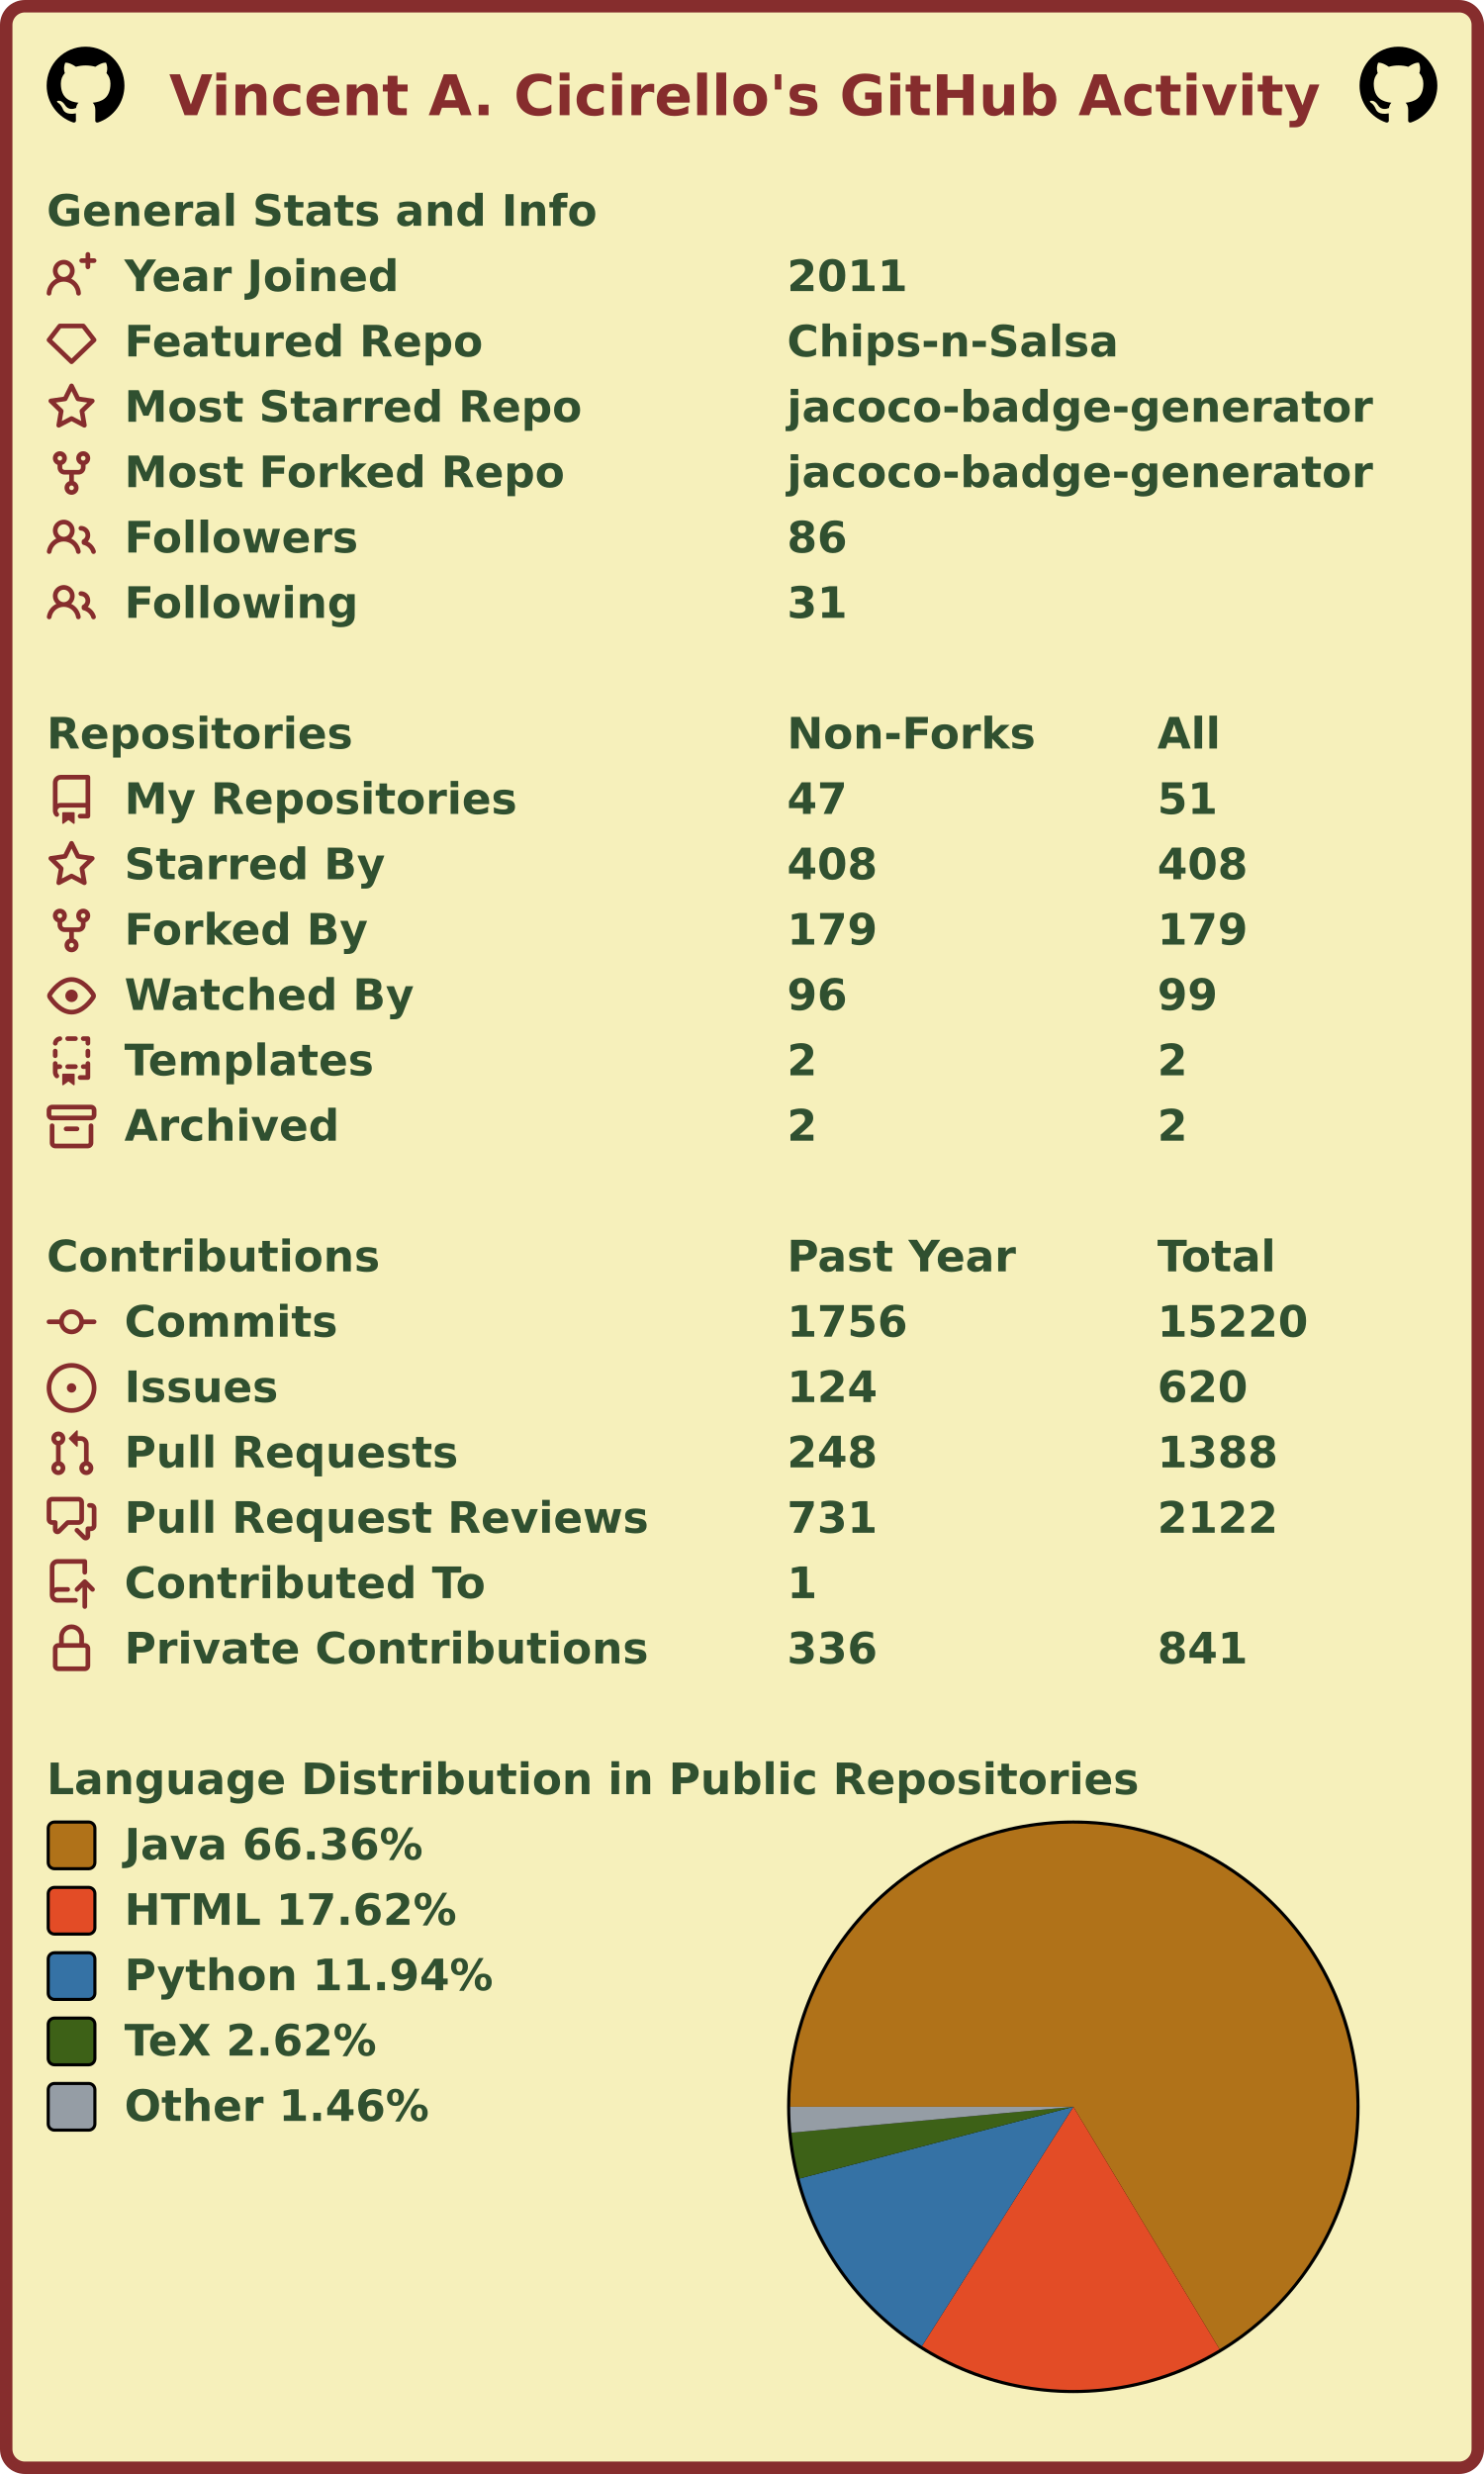
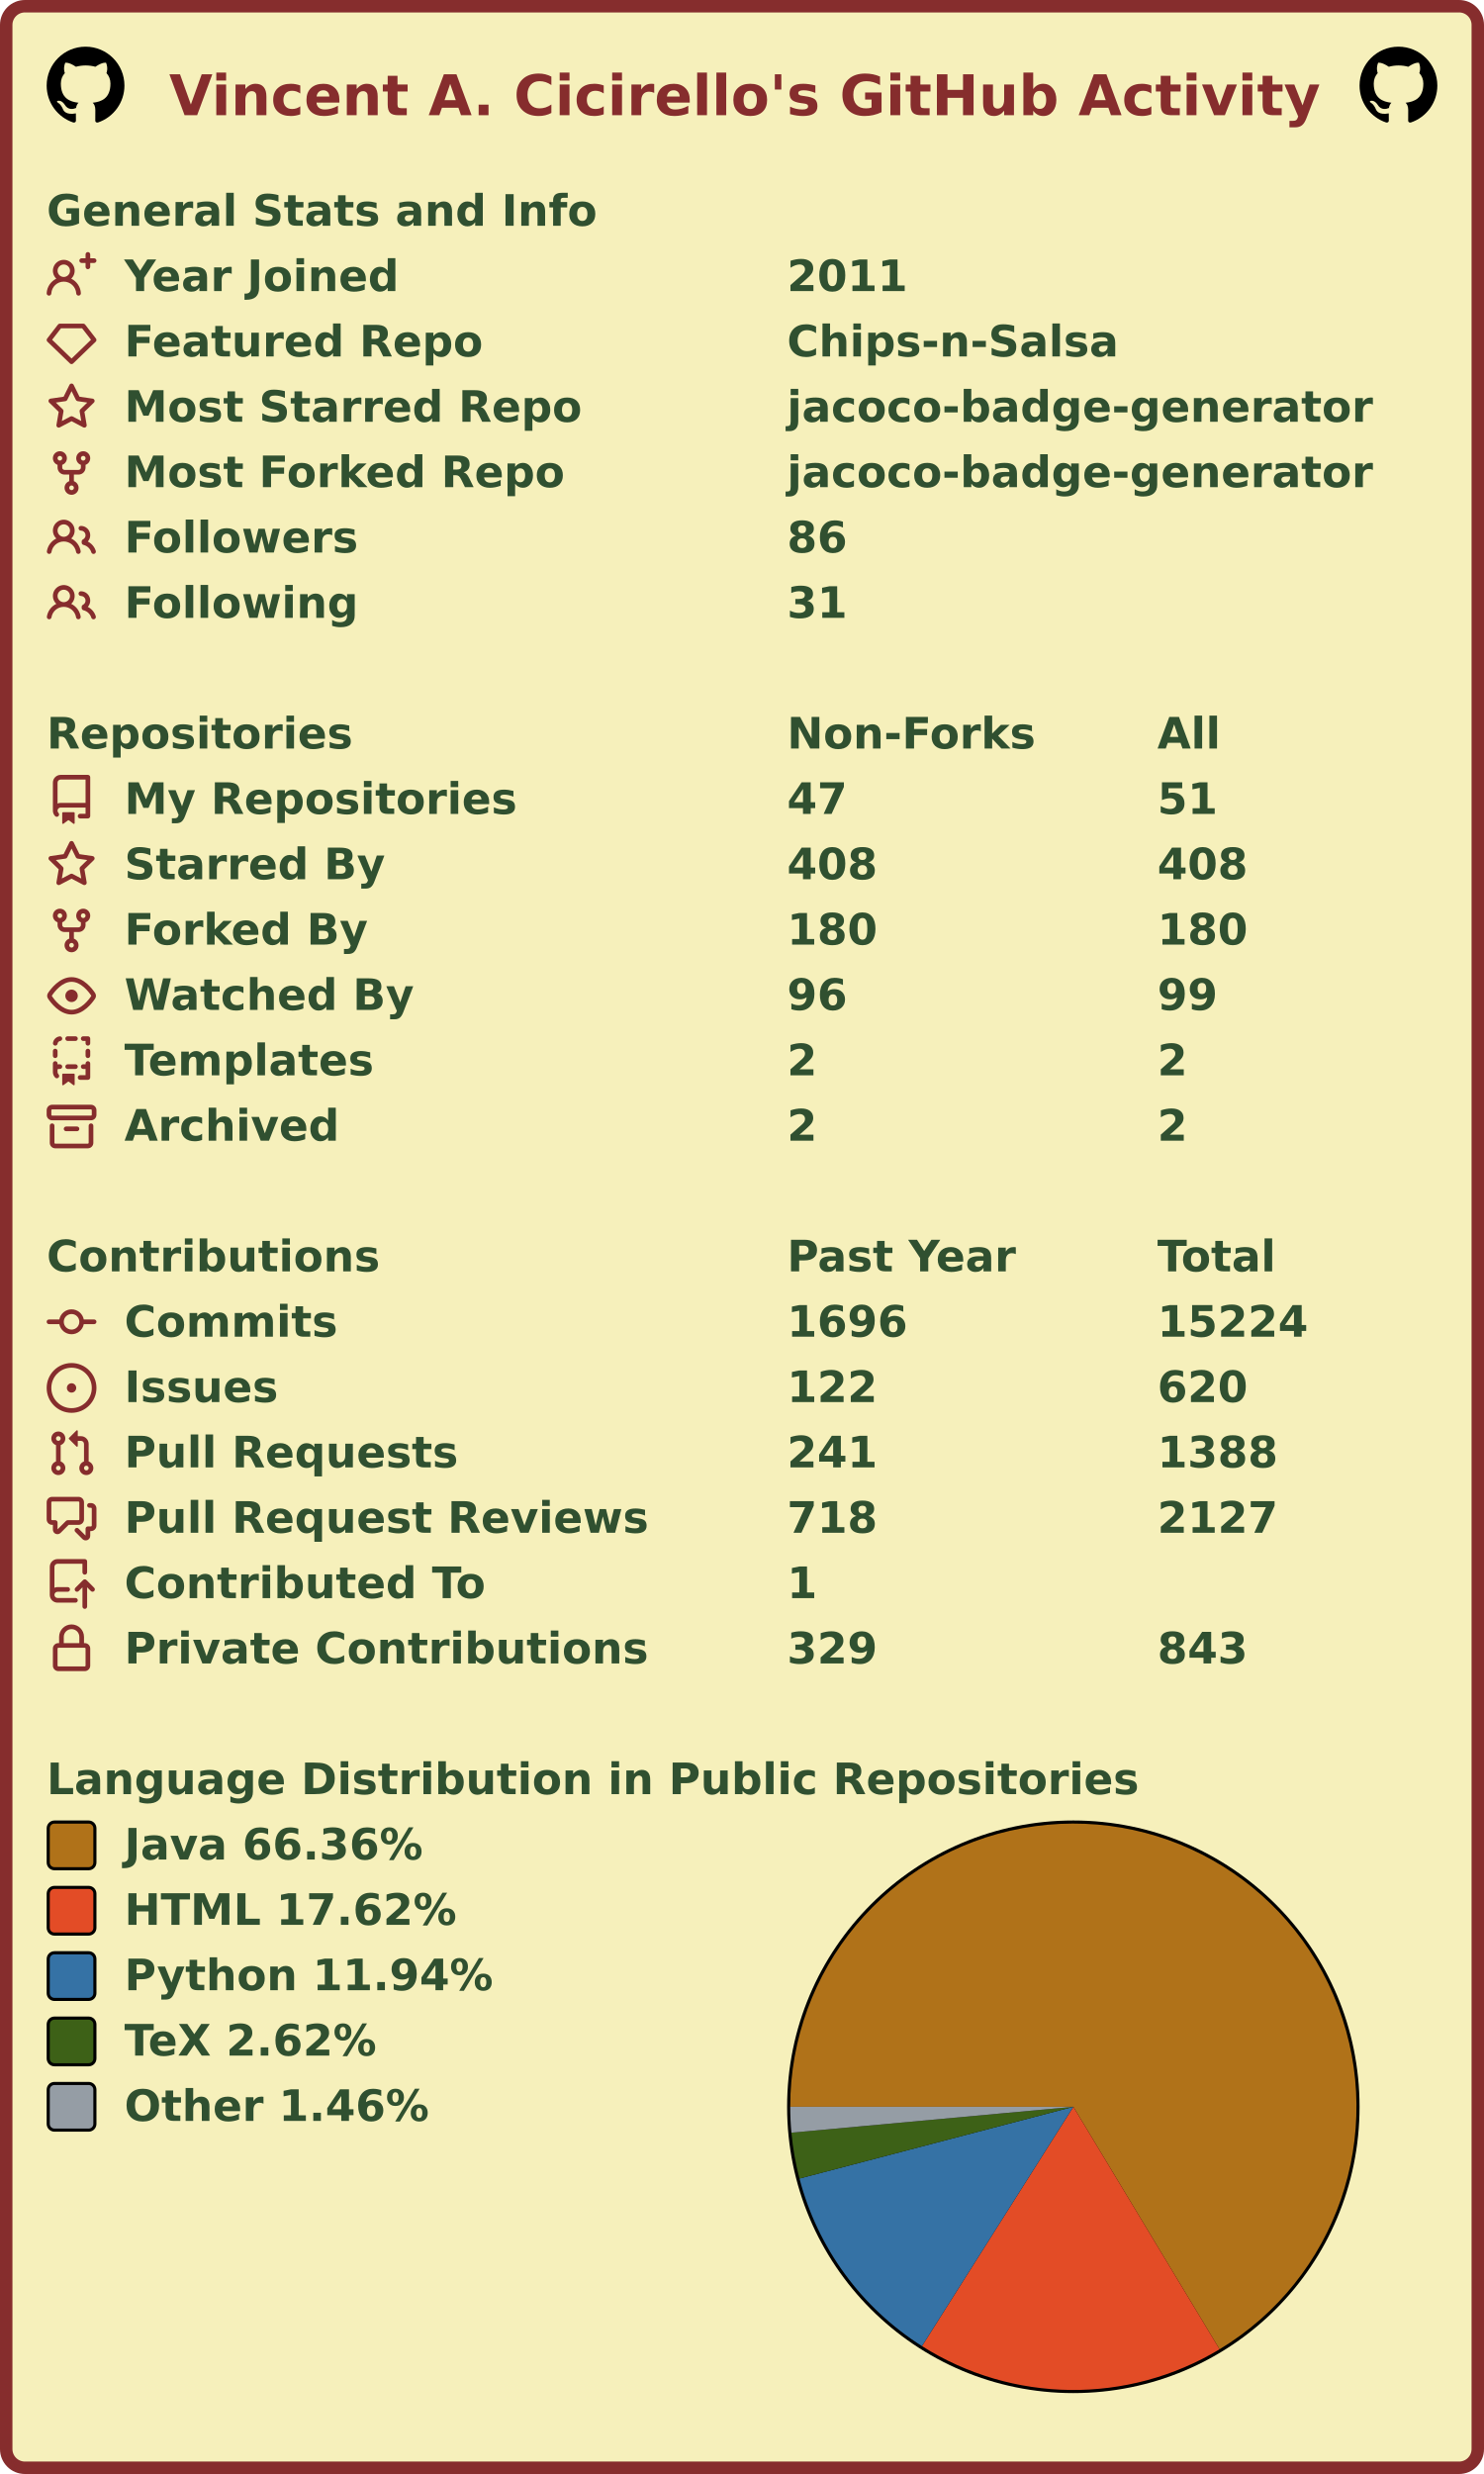
<svg xmlns="http://www.w3.org/2000/svg" width="477" height="795" viewBox="0 0 477 795" lang="en" xml:lang="en">
  <rect x="2" y="2" stroke-width="4" rx="6" width="473" height="791" stroke="#862d2d" fill="#f6f0bb" />
  <g font-weight="600" font-size="110pt" font-family="Verdana,Geneva,DejaVu Sans,sans-serif" text-rendering="geometricPrecision">
    <text x="442" y="301" lengthAdjust="spacingAndGlyphs" textLength="2985" transform="scale(0.123)" fill="#862d2d">Vincent A. Cicirello's GitHub Activity</text>
    <svg x="15" y="15" width="25" height="25" viewBox="0 0 16 16">
      <path fill="#000000" fill-rule="evenodd" d="M8 0C3.58 0 0 3.58 0 8c0 3.54 2.29 6.53 5.47 7.59.4.07.55-.17.55-.38 0-.19-.01-.82-.01-1.49-2.01.37-2.53-.49-2.69-.94-.09-.23-.48-.94-.82-1.13-.28-.15-.68-.52-.01-.53.63-.01 1.08.58 1.23.82.72 1.21 1.87.87 2.33.66.07-.52.28-.87.51-1.07-1.78-.2-3.64-.89-3.64-3.95 0-.87.31-1.59.82-2.15-.08-.2-.36-1.02.08-2.12 0 0 .67-.21 2.2.82.64-.18 1.32-.27 2-.27.68 0 1.36.09 2 .27 1.53-1.04 2.2-.82 2.2-.82.44 1.1.16 1.92.08 2.12.51.56.82 1.27.82 2.15 0 3.07-1.87 3.75-3.65 3.95.29.25.54.73.54 1.48 0 1.07-.01 1.93-.01 2.2 0 .21.15.46.55.38A8.013 8.013 0 0016 8c0-4.42-3.58-8-8-8z" />
    </svg>
    <svg x="437" y="15" width="25" height="25" viewBox="0 0 16 16">
      <path fill="#000000" fill-rule="evenodd" d="M8 0C3.58 0 0 3.58 0 8c0 3.54 2.29 6.53 5.47 7.59.4.07.55-.17.55-.38 0-.19-.01-.82-.01-1.49-2.01.37-2.53-.49-2.69-.94-.09-.23-.48-.94-.82-1.13-.28-.15-.68-.52-.01-.53.63-.01 1.08.58 1.23.82.72 1.21 1.87.87 2.33.66.07-.52.28-.87.51-1.07-1.78-.2-3.64-.89-3.64-3.95 0-.87.31-1.59.82-2.15-.08-.2-.36-1.02.08-2.12 0 0 .67-.21 2.2.82.64-.18 1.32-.27 2-.27.68 0 1.36.09 2 .27 1.53-1.04 2.2-.82 2.2-.82.44 1.1.16 1.92.08 2.12.51.56.82 1.27.82 2.15 0 3.07-1.87 3.75-3.65 3.95.29.25.54.73.54 1.48 0 1.07-.01 1.93-.01 2.2 0 .21.15.46.55.38A8.013 8.013 0 0016 8c0-4.42-3.58-8-8-8z" />
    </svg>
    <g transform="translate(0, 60)" fill="#305030">
      <g transform="translate(15, 0)">
        <g transform="scale(0.095)">
          <text x="0" y="132" textLength="1851" lengthAdjust="spacingAndGlyphs">General Stats and Info</text>
        </g>
      </g>
      <g transform="translate(15, 21)">
        <path fill="#862d2d" fill-rule="evenodd" d="M13.25 0a.75.75 0 01.75.75V2h1.25a.75.75 0 010 1.5H14v1.25a.75.75 0 01-1.5 0V3.5h-1.25a.75.75 0 010-1.5h1.25V.75a.75.75 0 01.75-.75zM5.5 4a2 2 0 100 4 2 2 0 000-4zm2.4 4.548a3.5 3.5 0 10-4.799 0 5.527 5.527 0 00-3.1 4.66.75.75 0 101.498.085A4.01 4.01 0 015.5 9.5a4.01 4.01 0 014.001 3.793.75.75 0 101.498-.086 5.527 5.527 0 00-3.1-4.659z" />
        <g transform="scale(0.095)">
          <text lengthAdjust="spacingAndGlyphs" textLength="932" x="263" y="132">Year Joined</text>
          <text lengthAdjust="spacingAndGlyphs" textLength="420" x="2505" y="132">2011</text>
        </g>
      </g>
      <g transform="translate(15, 42)">
        <path fill="#862d2d" fill-rule="evenodd" d="M3.637 2.291A.75.75 0 014.23 2h7.54a.75.75 0 01.593.291l3.48 4.5a.75.75 0 01-.072.999l-7.25 7a.75.75 0 01-1.042 0l-7.25-7a.75.75 0 01-.072-.999l3.48-4.5zM4.598 3.5L1.754 7.177 8 13.207l6.246-6.03L11.402 3.5H4.598z" />
        <g transform="scale(0.095)">
          <text lengthAdjust="spacingAndGlyphs" textLength="1215" x="263" y="132">Featured Repo</text>
          <text lengthAdjust="spacingAndGlyphs" textLength="1120" x="2505" y="132">Chips-n-Salsa</text>
        </g>
      </g>
      <g transform="translate(15, 63)">
        <path fill="#862d2d" fill-rule="evenodd" d="M8 .25a.75.75 0 01.673.418l1.882 3.815 4.21.612a.75.75 0 01.416 1.279l-3.046 2.97.719 4.192a.75.75 0 01-1.088.791L8 12.347l-3.766 1.98a.75.75 0 01-1.088-.79l.72-4.194L.818 6.374a.75.75 0 01.416-1.28l4.21-.611L7.327.668A.75.75 0 018 .25zm0 2.445L6.615 5.5a.75.75 0 01-.564.41l-3.097.45 2.24 2.184a.75.75 0 01.216.664l-.528 3.084 2.769-1.456a.75.75 0 01.698 0l2.77 1.456-.53-3.084a.75.75 0 01.216-.664l2.24-2.183-3.096-.45a.75.75 0 01-.564-.41L8 2.694v.001z" />
        <g transform="scale(0.095)">
          <text lengthAdjust="spacingAndGlyphs" textLength="1532" x="263" y="132">Most Starred Repo</text>
          <text lengthAdjust="spacingAndGlyphs" textLength="1986" x="2505" y="132">jacoco-badge-generator</text>
        </g>
      </g>
      <g transform="translate(15, 84)">
        <path fill="#862d2d" fill-rule="evenodd" d="M5 3.25a.75.75 0 11-1.5 0 .75.75 0 011.5 0zm0 2.122a2.25 2.25 0 10-1.5 0v.878A2.25 2.25 0 005.75 8.5h1.5v2.128a2.251 2.251 0 101.5 0V8.5h1.5a2.25 2.25 0 002.25-2.25v-.878a2.25 2.25 0 10-1.5 0v.878a.75.75 0 01-.75.75h-4.5A.75.75 0 015 6.25v-.878zm3.75 7.378a.75.75 0 11-1.5 0 .75.75 0 011.5 0zm3-8.75a.75.75 0 100-1.5.75.75 0 000 1.5z" />
        <g transform="scale(0.095)">
          <text lengthAdjust="spacingAndGlyphs" textLength="1485" x="263" y="132">Most Forked Repo</text>
          <text lengthAdjust="spacingAndGlyphs" textLength="1986" x="2505" y="132">jacoco-badge-generator</text>
        </g>
      </g>
      <g transform="translate(15, 105)">
        <path fill="#862d2d" fill-rule="evenodd" d="M5.5 3.5a2 2 0 100 4 2 2 0 000-4zM2 5.5a3.5 3.5 0 115.898 2.549 5.507 5.507 0 013.034 4.084.75.75 0 11-1.482.235 4.001 4.001 0 00-7.9 0 .75.75 0 01-1.482-.236A5.507 5.507 0 013.102 8.05 3.49 3.49 0 012 5.5zM11 4a.75.75 0 100 1.5 1.5 1.5 0 01.666 2.844.75.75 0 00-.416.672v.352a.75.75 0 00.574.73c1.2.289 2.162 1.2 2.522 2.372a.75.75 0 101.434-.44 5.01 5.01 0 00-2.56-3.012A3 3 0 0011 4z" />
        <g transform="scale(0.095)">
          <text lengthAdjust="spacingAndGlyphs" textLength="778" x="263" y="132">Followers</text>
          <text lengthAdjust="spacingAndGlyphs" textLength="210" x="2505" y="132">86</text>
        </g>
      </g>
      <g transform="translate(15, 126)">
        <path fill="#862d2d" fill-rule="evenodd" d="M5.5 3.5a2 2 0 100 4 2 2 0 000-4zM2 5.5a3.5 3.5 0 115.898 2.549 5.507 5.507 0 013.034 4.084.75.75 0 11-1.482.235 4.001 4.001 0 00-7.9 0 .75.75 0 01-1.482-.236A5.507 5.507 0 013.102 8.05 3.49 3.49 0 012 5.5zM11 4a.75.75 0 100 1.5 1.5 1.5 0 01.666 2.844.75.75 0 00-.416.672v.352a.75.75 0 00.574.73c1.2.289 2.162 1.2 2.522 2.372a.75.75 0 101.434-.44 5.01 5.01 0 00-2.56-3.012A3 3 0 0011 4z" />
        <g transform="scale(0.095)">
          <text lengthAdjust="spacingAndGlyphs" textLength="780" x="263" y="132">Following</text>
          <text lengthAdjust="spacingAndGlyphs" textLength="210" x="2505" y="132">31</text>
        </g>
      </g>
    </g>
    <g transform="translate(0, 228)" fill="#305030">
      <g transform="translate(15, 0)">
        <g transform="scale(0.095)">
          <text x="0" y="132" textLength="1020" lengthAdjust="spacingAndGlyphs">Repositories</text>
          <text x="2505" y="132" textLength="832" lengthAdjust="spacingAndGlyphs">Non-Forks</text>
          <text x="3758" y="132" textLength="206" lengthAdjust="spacingAndGlyphs">All</text>
        </g>
      </g>
      <g transform="translate(15, 21)">
        <path fill="#862d2d" fill-rule="evenodd" d="M2 2.5A2.5 2.5 0 014.5 0h8.75a.75.75 0 01.75.75v12.5a.75.75 0 01-.75.75h-2.5a.75.75 0 110-1.5h1.75v-2h-8a1 1 0 00-.714 1.7.75.75 0 01-1.072 1.05A2.495 2.495 0 012 11.5v-9zm10.5-1V9h-8c-.356 0-.694.074-1 .208V2.5a1 1 0 011-1h8zM5 12.25v3.25a.25.25 0 00.4.2l1.45-1.087a.25.25 0 01.3 0L8.6 15.7a.25.25 0 00.4-.2v-3.25a.25.25 0 00-.25-.25h-3.5a.25.25 0 00-.25.25z" />
        <g transform="scale(0.095)">
          <text lengthAdjust="spacingAndGlyphs" textLength="1312" x="263" y="132">My Repositories</text>
          <text lengthAdjust="spacingAndGlyphs" textLength="210" x="2505" y="132">47</text>
          <text lengthAdjust="spacingAndGlyphs" textLength="210" x="3758" y="132">51</text>
        </g>
      </g>
      <g transform="translate(15, 42)">
        <path fill="#862d2d" fill-rule="evenodd" d="M8 .25a.75.75 0 01.673.418l1.882 3.815 4.21.612a.75.75 0 01.416 1.279l-3.046 2.97.719 4.192a.75.75 0 01-1.088.791L8 12.347l-3.766 1.98a.75.75 0 01-1.088-.79l.72-4.194L.818 6.374a.75.75 0 01.416-1.28l4.21-.611L7.327.668A.75.75 0 018 .25zm0 2.445L6.615 5.5a.75.75 0 01-.564.41l-3.097.45 2.24 2.184a.75.75 0 01.216.664l-.528 3.084 2.769-1.456a.75.75 0 01.698 0l2.77 1.456-.53-3.084a.75.75 0 01.216-.664l2.24-2.183-3.096-.45a.75.75 0 01-.564-.41L8 2.694v.001z" />
        <g transform="scale(0.095)">
          <text lengthAdjust="spacingAndGlyphs" textLength="874" x="263" y="132">Starred By</text>
          <text lengthAdjust="spacingAndGlyphs" textLength="315" x="2505" y="132">408</text>
          <text lengthAdjust="spacingAndGlyphs" textLength="315" x="3758" y="132">408</text>
        </g>
      </g>
      <g transform="translate(15, 63)">
        <path fill="#862d2d" fill-rule="evenodd" d="M5 3.25a.75.75 0 11-1.5 0 .75.75 0 011.5 0zm0 2.122a2.25 2.25 0 10-1.5 0v.878A2.25 2.25 0 005.75 8.5h1.5v2.128a2.251 2.251 0 101.5 0V8.5h1.5a2.25 2.25 0 002.25-2.25v-.878a2.25 2.25 0 10-1.5 0v.878a.75.75 0 01-.75.75h-4.5A.75.75 0 015 6.25v-.878zm3.75 7.378a.75.75 0 11-1.5 0 .75.75 0 011.5 0zm3-8.75a.75.75 0 100-1.5.75.75 0 000 1.5z" />
        <g transform="scale(0.095)">
          <text lengthAdjust="spacingAndGlyphs" textLength="828" x="263" y="132">Forked By</text>
-           <text lengthAdjust="spacingAndGlyphs" textLength="315" x="2505" y="132">179</text>
-           <text lengthAdjust="spacingAndGlyphs" textLength="315" x="3758" y="132">179</text>
+           <text lengthAdjust="spacingAndGlyphs" textLength="315" x="2505" y="132">180</text>
+           <text lengthAdjust="spacingAndGlyphs" textLength="315" x="3758" y="132">180</text>
        </g>
      </g>
      <g transform="translate(15, 84)">
        <path fill="#862d2d" fill-rule="evenodd" d="M1.679 7.932c.412-.621 1.242-1.75 2.366-2.717C5.175 4.242 6.527 3.5 8 3.5c1.473 0 2.824.742 3.955 1.715 1.124.967 1.954 2.096 2.366 2.717a.119.119 0 010 .136c-.412.621-1.242 1.75-2.366 2.717C10.825 11.758 9.473 12.5 8 12.5c-1.473 0-2.824-.742-3.955-1.715C2.92 9.818 2.09 8.69 1.679 8.068a.119.119 0 010-.136zM8 2c-1.981 0-3.67.992-4.933 2.078C1.797 5.169.88 6.423.43 7.1a1.619 1.619 0 000 1.798c.45.678 1.367 1.932 2.637 3.024C4.329 13.008 6.019 14 8 14c1.981 0 3.67-.992 4.933-2.078 1.27-1.091 2.187-2.345 2.637-3.023a1.619 1.619 0 000-1.798c-.45-.678-1.367-1.932-2.637-3.023C11.671 2.992 9.981 2 8 2zm0 8a2 2 0 100-4 2 2 0 000 4z" />
        <g transform="scale(0.095)">
          <text lengthAdjust="spacingAndGlyphs" textLength="993" x="263" y="132">Watched By</text>
          <text lengthAdjust="spacingAndGlyphs" textLength="210" x="2505" y="132">96</text>
          <text lengthAdjust="spacingAndGlyphs" textLength="210" x="3758" y="132">99</text>
        </g>
      </g>
      <g transform="translate(15, 105)">
        <path fill="#862d2d" fill-rule="evenodd" d="M6 .75A.75.75 0 016.75 0h2.5a.75.75 0 010 1.5h-2.5A.75.75 0 016 .75zm5 0a.75.75 0 01.75-.75h1.5a.75.75 0 01.75.75v1.5a.75.75 0 01-1.5 0V1.5h-.75A.75.75 0 0111 .75zM4.992.662a.75.75 0 01-.636.848c-.436.063-.783.41-.846.846a.75.75 0 01-1.485-.212A2.501 2.501 0 014.144.025a.75.75 0 01.848.637zM2.75 4a.75.75 0 01.75.75v1.5a.75.75 0 01-1.5 0v-1.5A.75.75 0 012.75 4zm10.5 0a.75.75 0 01.75.75v1.5a.75.75 0 01-1.5 0v-1.5a.75.75 0 01.75-.75zM2.75 8a.75.75 0 01.75.75v.268A1.72 1.72 0 013.75 9h.5a.75.75 0 010 1.5h-.5a.25.25 0 00-.25.25v.75c0 .28.114.532.3.714a.75.75 0 01-1.05 1.072A2.495 2.495 0 012 11.5V8.75A.75.75 0 012.75 8zm10.5 0a.75.75 0 01.75.75v4.5a.75.75 0 01-.75.75h-2.5a.75.75 0 010-1.5h1.75v-2h-.75a.75.75 0 010-1.5h.75v-.25a.75.75 0 01.75-.75zM6 9.75A.75.75 0 016.75 9h2.5a.75.75 0 010 1.5h-2.5A.75.75 0 016 9.75zm-1 2.5v3.25a.25.25 0 00.4.2l1.45-1.087a.25.25 0 01.3 0L8.6 15.7a.25.25 0 00.4-.2v-3.25a.25.25 0 00-.25-.25h-3.5a.25.25 0 00-.25.25z" />
        <g transform="scale(0.095)">
          <text lengthAdjust="spacingAndGlyphs" textLength="868" x="263" y="132">Templates</text>
          <text lengthAdjust="spacingAndGlyphs" textLength="105" x="2505" y="132">2</text>
          <text lengthAdjust="spacingAndGlyphs" textLength="105" x="3758" y="132">2</text>
        </g>
      </g>
      <g transform="translate(15, 126)">
        <path fill="#862d2d" fill-rule="evenodd" d="M1.75 2.5a.25.25 0 00-.25.25v1.5c0 .138.112.25.25.25h12.5a.25.25 0 00.25-.25v-1.5a.25.25 0 00-.25-.25H1.75zM0 2.75C0 1.784.784 1 1.75 1h12.5c.966 0 1.75.784 1.75 1.75v1.5A1.75 1.75 0 0114.25 6H1.75A1.75 1.75 0 010 4.25v-1.5zM1.75 7a.75.75 0 01.75.75v5.5c0 .138.112.25.25.25h10.5a.25.25 0 00.25-.25v-5.5a.75.75 0 111.5 0v5.5A1.75 1.75 0 0113.25 15H2.75A1.75 1.75 0 011 13.25v-5.5A.75.75 0 011.75 7zm4.5 1a.75.75 0 000 1.5h3.5a.75.75 0 100-1.5h-3.5z" />
        <g transform="scale(0.095)">
          <text lengthAdjust="spacingAndGlyphs" textLength="726" x="263" y="132">Archived</text>
          <text lengthAdjust="spacingAndGlyphs" textLength="105" x="2505" y="132">2</text>
          <text lengthAdjust="spacingAndGlyphs" textLength="105" x="3758" y="132">2</text>
        </g>
      </g>
    </g>
    <g transform="translate(0, 396)" fill="#305030">
      <g transform="translate(15, 0)">
        <g transform="scale(0.095)">
          <text x="0" y="132" textLength="1112" lengthAdjust="spacingAndGlyphs">Contributions</text>
          <text x="2505" y="132" textLength="774" lengthAdjust="spacingAndGlyphs">Past Year</text>
          <text x="3758" y="132" textLength="414" lengthAdjust="spacingAndGlyphs">Total</text>
        </g>
      </g>
      <g transform="translate(15, 21)">
        <path fill="#862d2d" fill-rule="evenodd" d="M10.5 7.75a2.5 2.5 0 11-5 0 2.5 2.5 0 015 0zm1.43.75a4.002 4.002 0 01-7.86 0H.75a.75.75 0 110-1.5h3.32a4.001 4.001 0 017.86 0h3.32a.75.75 0 110 1.5h-3.32z" />
        <g transform="scale(0.095)">
          <text lengthAdjust="spacingAndGlyphs" textLength="734" x="263" y="132">Commits</text>
-           <text lengthAdjust="spacingAndGlyphs" textLength="420" x="2505" y="132">1756</text>
-           <text lengthAdjust="spacingAndGlyphs" textLength="525" x="3758" y="132">15220</text>
+           <text lengthAdjust="spacingAndGlyphs" textLength="420" x="2505" y="132">1696</text>
+           <text lengthAdjust="spacingAndGlyphs" textLength="525" x="3758" y="132">15224</text>
        </g>
      </g>
      <g transform="translate(15, 42)">
        <path fill="#862d2d" d="M8 9.5a1.5 1.5 0 100-3 1.5 1.5 0 000 3z" />
        <path fill="#862d2d" fill-rule="evenodd" d="M8 0a8 8 0 100 16A8 8 0 008 0zM1.5 8a6.5 6.5 0 1113 0 6.5 6.5 0 01-13 0z" />
        <g transform="scale(0.095)">
          <text lengthAdjust="spacingAndGlyphs" textLength="512" x="263" y="132">Issues</text>
-           <text lengthAdjust="spacingAndGlyphs" textLength="315" x="2505" y="132">124</text>
+           <text lengthAdjust="spacingAndGlyphs" textLength="315" x="2505" y="132">122</text>
          <text lengthAdjust="spacingAndGlyphs" textLength="315" x="3758" y="132">620</text>
        </g>
      </g>
      <g transform="translate(15, 63)">
        <path fill="#862d2d" fill-rule="evenodd" d="M7.177 3.073L9.573.677A.25.25 0 0110 .854v4.792a.25.25 0 01-.427.177L7.177 3.427a.25.25 0 010-.354zM3.75 2.5a.75.75 0 100 1.5.75.75 0 000-1.5zm-2.25.75a2.25 2.25 0 113 2.122v5.256a2.251 2.251 0 11-1.5 0V5.372A2.25 2.25 0 011.5 3.25zM11 2.5h-1V4h1a1 1 0 011 1v5.628a2.251 2.251 0 101.5 0V5A2.5 2.5 0 0011 2.5zm1 10.25a.75.75 0 111.5 0 .75.75 0 01-1.5 0zM3.75 12a.75.75 0 100 1.5.75.75 0 000-1.5z" />
        <g transform="scale(0.095)">
          <text lengthAdjust="spacingAndGlyphs" textLength="1113" x="263" y="132">Pull Requests</text>
-           <text lengthAdjust="spacingAndGlyphs" textLength="315" x="2505" y="132">248</text>
+           <text lengthAdjust="spacingAndGlyphs" textLength="315" x="2505" y="132">241</text>
          <text lengthAdjust="spacingAndGlyphs" textLength="420" x="3758" y="132">1388</text>
        </g>
      </g>
      <g transform="translate(15, 84)">
        <path fill="#862d2d" fill-rule="evenodd" d="M1.5 2.75a.25.25 0 01.25-.25h8.5a.25.25 0 01.25.25v5.5a.25.25 0 01-.25.25h-3.5a.75.75 0 00-.53.22L3.5 11.44V9.25a.75.75 0 00-.75-.75h-1a.25.25 0 01-.25-.25v-5.5zM1.75 1A1.75 1.75 0 000 2.75v5.5C0 9.216.784 10 1.75 10H2v1.543a1.457 1.457 0 002.487 1.03L7.061 10h3.189A1.75 1.75 0 0012 8.25v-5.5A1.75 1.75 0 0010.25 1h-8.5zM14.5 4.75a.25.25 0 00-.25-.25h-.5a.75.75 0 110-1.5h.5c.966 0 1.75.784 1.75 1.75v5.5A1.75 1.75 0 0114.25 12H14v1.543a1.457 1.457 0 01-2.487 1.03L9.22 12.28a.75.75 0 111.06-1.06l2.22 2.22v-2.19a.75.75 0 01.75-.75h1a.25.25 0 00.25-.25v-5.5z" />
        <g transform="scale(0.095)">
          <text lengthAdjust="spacingAndGlyphs" textLength="1762" x="263" y="132">Pull Request Reviews</text>
-           <text lengthAdjust="spacingAndGlyphs" textLength="315" x="2505" y="132">731</text>
-           <text lengthAdjust="spacingAndGlyphs" textLength="420" x="3758" y="132">2122</text>
+           <text lengthAdjust="spacingAndGlyphs" textLength="315" x="2505" y="132">718</text>
+           <text lengthAdjust="spacingAndGlyphs" textLength="420" x="3758" y="132">2127</text>
        </g>
      </g>
      <g transform="translate(15, 105)">
        <path fill="#862d2d" fill-rule="evenodd" d="M1 2.5A2.5 2.5 0 013.5 0h8.75a.75.75 0 01.75.75v3.5a.75.75 0 01-1.5 0V1.5h-8a1 1 0 00-1 1v6.708A2.492 2.492 0 013.5 9h3.25a.75.75 0 010 1.5H3.5a1 1 0 100 2h5.75a.75.75 0 010 1.5H3.5A2.5 2.5 0 011 11.5v-9zm13.23 7.79a.75.75 0 001.06-1.06l-2.505-2.505a.75.75 0 00-1.06 0L9.22 9.229a.75.75 0 001.06 1.061l1.225-1.224v6.184a.75.75 0 001.5 0V9.066l1.224 1.224z" />
        <g transform="scale(0.095)">
          <text lengthAdjust="spacingAndGlyphs" textLength="1234" x="263" y="132">Contributed To</text>
          <text lengthAdjust="spacingAndGlyphs" textLength="105" x="2505" y="132">1</text>
        </g>
      </g>
      <g transform="translate(15, 126)">
        <path fill="#862d2d" fill-rule="evenodd" d="M4 4v2h-.25A1.75 1.75 0 002 7.75v5.5c0 .966.784 1.75 1.75 1.75h8.5A1.75 1.75 0 0014 13.25v-5.5A1.75 1.75 0 0012.25 6H12V4a4 4 0 10-8 0zm6.5 2V4a2.5 2.5 0 00-5 0v2h5zM12 7.5h.25a.25.25 0 01.25.25v5.5a.25.25 0 01-.25.25h-8.5a.25.25 0 01-.25-.25v-5.5a.25.25 0 01.25-.25H12z" />
        <g transform="scale(0.095)">
          <text lengthAdjust="spacingAndGlyphs" textLength="1742" x="263" y="132">Private Contributions</text>
-           <text lengthAdjust="spacingAndGlyphs" textLength="315" x="2505" y="132">336</text>
-           <text lengthAdjust="spacingAndGlyphs" textLength="315" x="3758" y="132">841</text>
+           <text lengthAdjust="spacingAndGlyphs" textLength="315" x="2505" y="132">329</text>
+           <text lengthAdjust="spacingAndGlyphs" textLength="315" x="3758" y="132">843</text>
        </g>
      </g>
    </g>
    <g transform="translate(0, 564)" fill="#305030">
      <g transform="translate(15, 0)">
        <g transform="scale(0.095)">
          <text x="0" y="132" textLength="3652" lengthAdjust="spacingAndGlyphs">Language Distribution in Public Repositories</text>
        </g>
      </g>
      <g transform="translate(253, 21)">
        <circle cx="92" cy="92" r="92" fill="#000000" />
      </g>
      <g transform="translate(254, 22)">
        <g>
          <path fill-rule="evenodd" fill="#b07219" d="M 0.0,91 A 91 91 0 1 1 138.003 168.921 L 91,91 Z" />
          <path fill-rule="evenodd" fill="#e34c26" d="M 138.003,168.921 A 91 91 0 0 1 42.341 167.898 L 91,91 Z" />
          <path fill-rule="evenodd" fill="#3572A5" d="M 42.341,167.898 A 91 91 0 0 1 2.971 114.061 L 91,91 Z" />
          <path fill-rule="evenodd" fill="#3D6117" d="M 2.971,114.061 A 91 91 0 0 1 0.381 99.314 L 91,91 Z" />
          <path fill-rule="evenodd" fill="#959da5" d="M 0.381,99.314 A 91 91 0 0 1 0.0 91 L 91,91 Z" />
          <animateTransform attributeName="transform" attributeType="XML" type="rotate" from="0 91 91" to="360 91 91" dur="10s" repeatCount="indefinite" />
        </g>
      </g>
      <g transform="translate(15, 21)">
        <rect x="0.5" y="0.5" rx="2" width="15" height="15" fill="#b07219" stroke-width="1" stroke="#000000" />
        <text transform="scale(0.095)" x="263" y="132" textLength="1038" lengthAdjust="spacingAndGlyphs">Java 66.36%</text>
      </g>
      <g transform="translate(15, 42)">
        <rect x="0.5" y="0.5" rx="2" width="15" height="15" fill="#e34c26" stroke-width="1" stroke="#000000" />
        <text transform="scale(0.095)" x="263" y="132" textLength="1142" lengthAdjust="spacingAndGlyphs">HTML 17.62%</text>
      </g>
      <g transform="translate(15, 63)">
        <rect x="0.5" y="0.5" rx="2" width="15" height="15" fill="#3572A5" stroke-width="1" stroke="#000000" />
        <text transform="scale(0.095)" x="263" y="132" textLength="1254" lengthAdjust="spacingAndGlyphs">Python 11.94%</text>
      </g>
      <g transform="translate(15, 84)">
        <rect x="0.5" y="0.5" rx="2" width="15" height="15" fill="#3D6117" stroke-width="1" stroke="#000000" />
        <text transform="scale(0.095)" x="263" y="132" textLength="894" lengthAdjust="spacingAndGlyphs">TeX 2.62%</text>
      </g>
      <g transform="translate(15, 105)">
        <rect x="0.5" y="0.5" rx="2" width="15" height="15" fill="#959da5" stroke-width="1" stroke="#000000" />
        <text transform="scale(0.095)" x="263" y="132" textLength="1047" lengthAdjust="spacingAndGlyphs">Other 1.46%</text>
      </g>
    </g>
  </g>
</svg>
